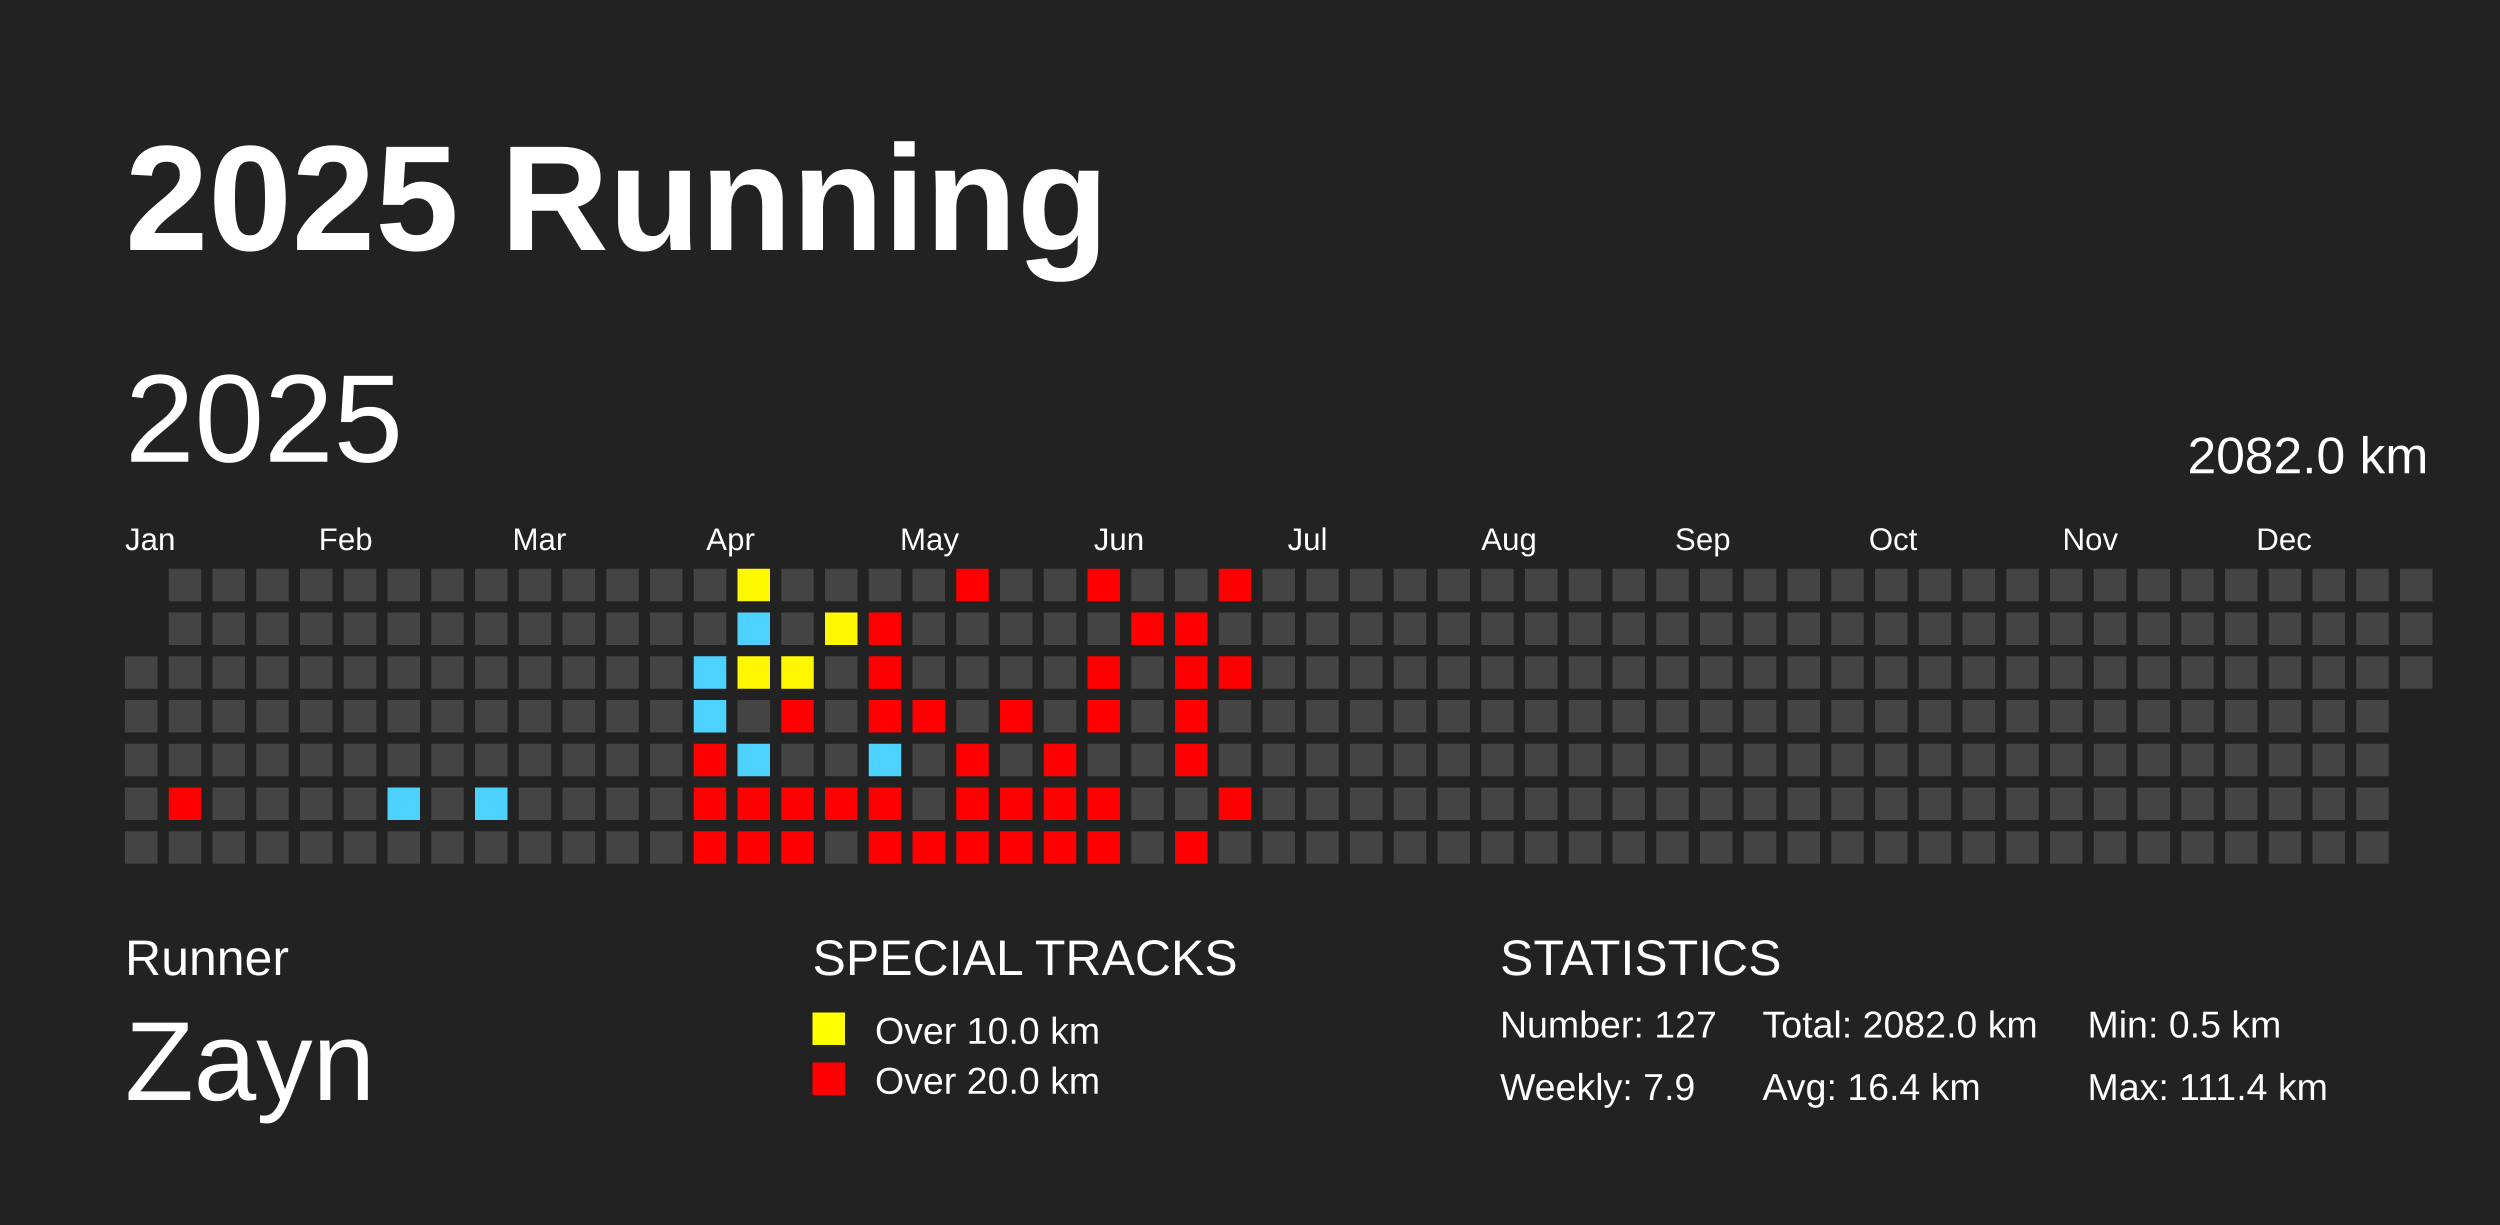
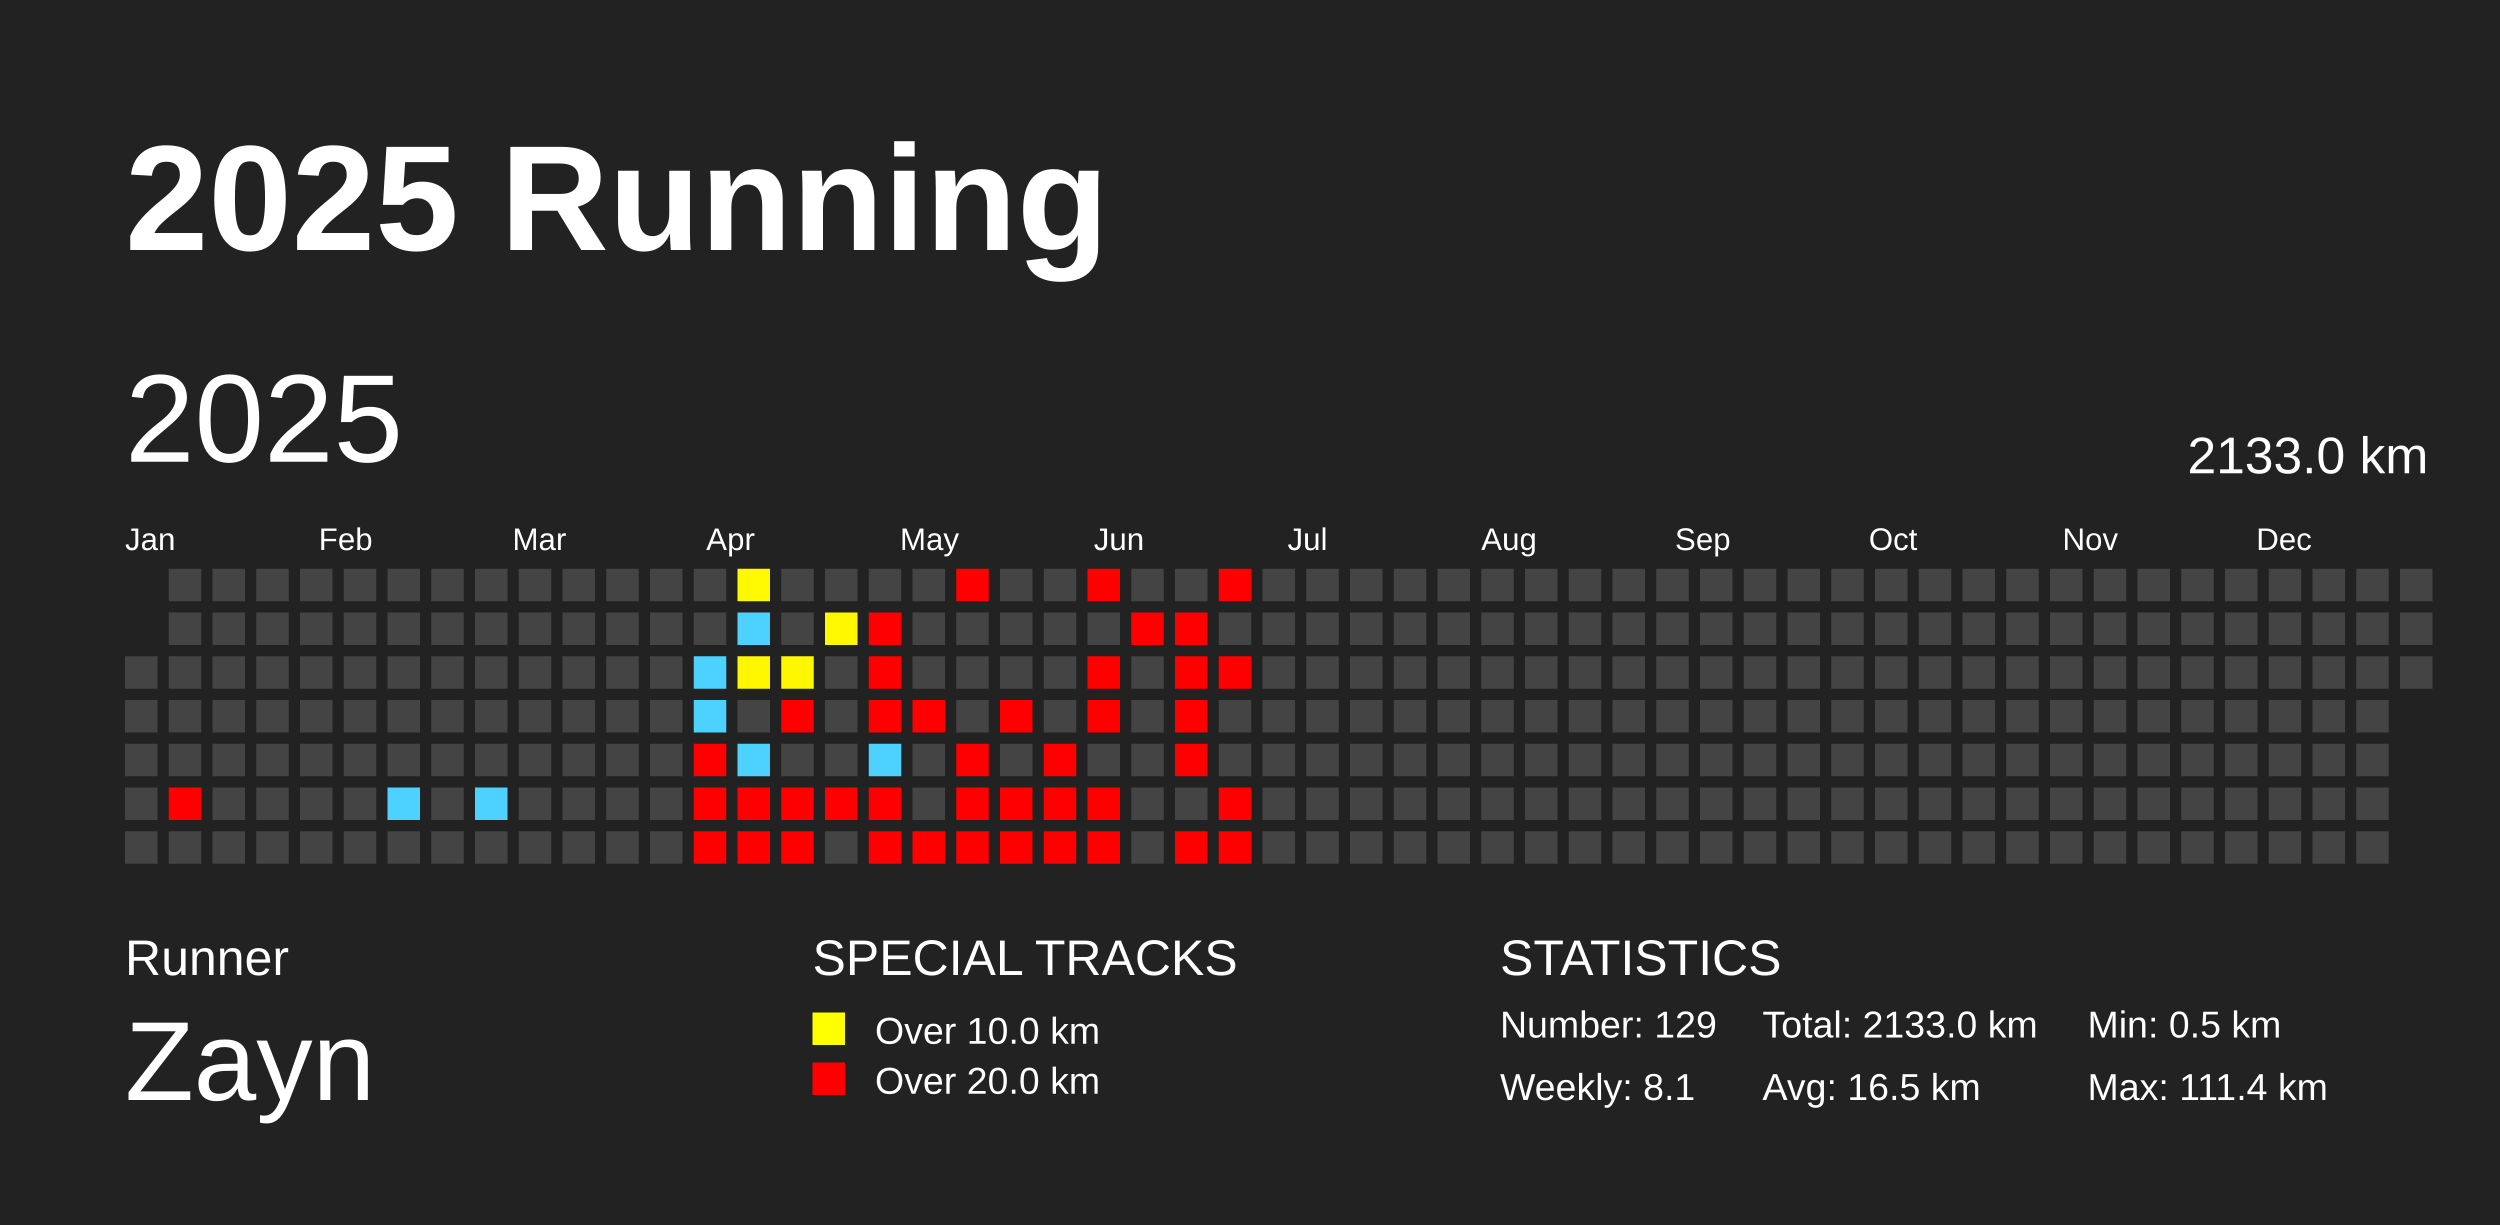
<svg xmlns="http://www.w3.org/2000/svg" baseProfile="full" height="98mm" version="1.1" viewBox="0,0,200,98" width="200mm">
  <defs />
  <rect fill="#222222" height="98" width="200" x="0" y="0" />
  <text fill="#FFFFFF" style="font-size:12px; font-family:Arial; font-weight:bold;" x="10" y="20">2025 Running</text>
  <text fill="#FFFFFF" style="font-size:4px; font-family:Arial" x="10" y="78">Runner</text>
  <text fill="#FFFFFF" style="font-size:9px; font-family:Arial" x="10" y="88">Zayn</text>
  <text fill="#FFFFFF" style="font-size:4px; font-family:Arial" x="65" y="78">SPECIAL TRACKS</text>
  <rect fill="yellow" height="2.6" width="2.6" x="65" y="81" />
  <text fill="#FFFFFF" style="font-size:3px; font-family:Arial" x="70" y="83.5">Over 10.0 km</text>
  <rect fill="red" height="2.6" width="2.6" x="65" y="85" />
  <text fill="#FFFFFF" style="font-size:3px; font-family:Arial" x="70" y="87.5">Over 20.0 km</text>
  <text fill="#FFFFFF" style="font-size:4px; font-family:Arial" x="120" y="78">STATISTICS</text>
-   <text fill="#FFFFFF" style="font-size:3px; font-family:Arial" x="120" y="83">Number: 127</text>
-   <text fill="#FFFFFF" style="font-size:3px; font-family:Arial" x="120" y="88">Weekly: 7.9</text>
-   <text fill="#FFFFFF" style="font-size:3px; font-family:Arial" x="141" y="83">Total: 2082.0 km</text>
-   <text fill="#FFFFFF" style="font-size:3px; font-family:Arial" x="141" y="88">Avg: 16.4 km</text>
+   <text fill="#FFFFFF" style="font-size:3px; font-family:Arial" x="120" y="83">Number: 129</text>
+   <text fill="#FFFFFF" style="font-size:3px; font-family:Arial" x="120" y="88">Weekly: 8.1</text>
+   <text fill="#FFFFFF" style="font-size:3px; font-family:Arial" x="141" y="83">Total: 2133.0 km</text>
+   <text fill="#FFFFFF" style="font-size:3px; font-family:Arial" x="141" y="88">Avg: 16.5 km</text>
  <text fill="#FFFFFF" style="font-size:3px; font-family:Arial" x="167" y="83">Min: 0.5 km</text>
  <text fill="#FFFFFF" style="font-size:3px; font-family:Arial" x="167" y="88">Max: 111.4 km</text>
  <text dominant-baseline="hanging" fill="#FFFFFF" style="font-size:10.0px; font-family:Arial;" x="10" y="30">2025</text>
-   <text dominant-baseline="hanging" fill="#FFFFFF" style="font-size:4.125px; font-family:Arial;" x="175" y="35">2082.0 km</text>
+   <text dominant-baseline="hanging" fill="#FFFFFF" style="font-size:4.125px; font-family:Arial;" x="175" y="35">2133.0 km</text>
  <text fill="#FFFFFF" style="font-size:2.5px; font-family:Arial" x="10.0" y="44">Jan</text>
  <text fill="#FFFFFF" style="font-size:2.5px; font-family:Arial" x="25.5" y="44">Feb</text>
  <text fill="#FFFFFF" style="font-size:2.5px; font-family:Arial" x="41.0" y="44">Mar</text>
  <text fill="#FFFFFF" style="font-size:2.5px; font-family:Arial" x="56.5" y="44">Apr</text>
  <text fill="#FFFFFF" style="font-size:2.5px; font-family:Arial" x="72.0" y="44">May</text>
  <text fill="#FFFFFF" style="font-size:2.5px; font-family:Arial" x="87.5" y="44">Jun</text>
  <text fill="#FFFFFF" style="font-size:2.5px; font-family:Arial" x="103.0" y="44">Jul</text>
  <text fill="#FFFFFF" style="font-size:2.5px; font-family:Arial" x="118.5" y="44">Aug</text>
  <text fill="#FFFFFF" style="font-size:2.5px; font-family:Arial" x="134.0" y="44">Sep</text>
  <text fill="#FFFFFF" style="font-size:2.5px; font-family:Arial" x="149.5" y="44">Oct</text>
  <text fill="#FFFFFF" style="font-size:2.5px; font-family:Arial" x="165.0" y="44">Nov</text>
  <text fill="#FFFFFF" style="font-size:2.5px; font-family:Arial" x="180.5" y="44">Dec</text>
  <rect fill="#444444" height="2.6" width="2.6" x="10.0" y="52.5" />
  <rect fill="#444444" height="2.6" width="2.6" x="10.0" y="56.0" />
  <rect fill="#444444" height="2.6" width="2.6" x="10.0" y="59.5" />
  <rect fill="#444444" height="2.6" width="2.6" x="10.0" y="63.0" />
  <rect fill="#444444" height="2.6" width="2.6" x="10.0" y="66.5" />
  <rect fill="#444444" height="2.6" width="2.6" x="13.5" y="45.5" />
  <rect fill="#444444" height="2.6" width="2.6" x="13.5" y="49.0" />
  <rect fill="#444444" height="2.6" width="2.6" x="13.5" y="52.5" />
  <rect fill="#444444" height="2.6" width="2.6" x="13.5" y="56.0" />
  <rect fill="#444444" height="2.6" width="2.6" x="13.5" y="59.5" />
  <rect fill="red" height="2.6" width="2.6" x="13.5" y="63.0" />
  <rect fill="#444444" height="2.6" width="2.6" x="13.5" y="66.5" />
  <rect fill="#444444" height="2.6" width="2.6" x="17.0" y="45.5" />
  <rect fill="#444444" height="2.6" width="2.6" x="17.0" y="49.0" />
  <rect fill="#444444" height="2.6" width="2.6" x="17.0" y="52.5" />
  <rect fill="#444444" height="2.6" width="2.6" x="17.0" y="56.0" />
  <rect fill="#444444" height="2.6" width="2.6" x="17.0" y="59.5" />
  <rect fill="#444444" height="2.6" width="2.6" x="17.0" y="63.0" />
  <rect fill="#444444" height="2.6" width="2.6" x="17.0" y="66.5" />
  <rect fill="#444444" height="2.6" width="2.6" x="20.5" y="45.5" />
  <rect fill="#444444" height="2.6" width="2.6" x="20.5" y="49.0" />
  <rect fill="#444444" height="2.6" width="2.6" x="20.5" y="52.5" />
  <rect fill="#444444" height="2.6" width="2.6" x="20.5" y="56.0" />
  <rect fill="#444444" height="2.6" width="2.6" x="20.5" y="59.5" />
  <rect fill="#444444" height="2.6" width="2.6" x="20.5" y="63.0" />
  <rect fill="#444444" height="2.6" width="2.6" x="20.5" y="66.5" />
  <rect fill="#444444" height="2.6" width="2.6" x="24.0" y="45.5" />
  <rect fill="#444444" height="2.6" width="2.6" x="24.0" y="49.0" />
  <rect fill="#444444" height="2.6" width="2.6" x="24.0" y="52.5" />
  <rect fill="#444444" height="2.6" width="2.6" x="24.0" y="56.0" />
  <rect fill="#444444" height="2.6" width="2.6" x="24.0" y="59.5" />
  <rect fill="#444444" height="2.6" width="2.6" x="24.0" y="63.0" />
  <rect fill="#444444" height="2.6" width="2.6" x="24.0" y="66.5" />
  <rect fill="#444444" height="2.6" width="2.6" x="27.5" y="45.5" />
  <rect fill="#444444" height="2.6" width="2.6" x="27.5" y="49.0" />
  <rect fill="#444444" height="2.6" width="2.6" x="27.5" y="52.5" />
  <rect fill="#444444" height="2.6" width="2.6" x="27.5" y="56.0" />
  <rect fill="#444444" height="2.6" width="2.6" x="27.5" y="59.5" />
  <rect fill="#444444" height="2.6" width="2.6" x="27.5" y="63.0" />
  <rect fill="#444444" height="2.6" width="2.6" x="27.5" y="66.5" />
  <rect fill="#444444" height="2.6" width="2.6" x="31.0" y="45.5" />
  <rect fill="#444444" height="2.6" width="2.6" x="31.0" y="49.0" />
  <rect fill="#444444" height="2.6" width="2.6" x="31.0" y="52.5" />
  <rect fill="#444444" height="2.6" width="2.6" x="31.0" y="56.0" />
  <rect fill="#444444" height="2.6" width="2.6" x="31.0" y="59.5" />
  <rect fill="#4dd2ff" height="2.6" width="2.6" x="31.0" y="63.0" />
  <rect fill="#444444" height="2.6" width="2.6" x="31.0" y="66.5" />
  <rect fill="#444444" height="2.6" width="2.6" x="34.5" y="45.5" />
  <rect fill="#444444" height="2.6" width="2.6" x="34.5" y="49.0" />
  <rect fill="#444444" height="2.6" width="2.6" x="34.5" y="52.5" />
  <rect fill="#444444" height="2.6" width="2.6" x="34.5" y="56.0" />
  <rect fill="#444444" height="2.6" width="2.6" x="34.5" y="59.5" />
  <rect fill="#444444" height="2.6" width="2.6" x="34.5" y="63.0" />
  <rect fill="#444444" height="2.6" width="2.6" x="34.5" y="66.5" />
  <rect fill="#444444" height="2.6" width="2.6" x="38.0" y="45.5" />
  <rect fill="#444444" height="2.6" width="2.6" x="38.0" y="49.0" />
  <rect fill="#444444" height="2.6" width="2.6" x="38.0" y="52.5" />
  <rect fill="#444444" height="2.6" width="2.6" x="38.0" y="56.0" />
  <rect fill="#444444" height="2.6" width="2.6" x="38.0" y="59.5" />
  <rect fill="#4dd2ff" height="2.6" width="2.6" x="38.0" y="63.0" />
  <rect fill="#444444" height="2.6" width="2.6" x="38.0" y="66.5" />
  <rect fill="#444444" height="2.6" width="2.6" x="41.5" y="45.5" />
  <rect fill="#444444" height="2.6" width="2.6" x="41.5" y="49.0" />
  <rect fill="#444444" height="2.6" width="2.6" x="41.5" y="52.5" />
  <rect fill="#444444" height="2.6" width="2.6" x="41.5" y="56.0" />
  <rect fill="#444444" height="2.6" width="2.6" x="41.5" y="59.5" />
  <rect fill="#444444" height="2.6" width="2.6" x="41.5" y="63.0" />
  <rect fill="#444444" height="2.6" width="2.6" x="41.5" y="66.5" />
  <rect fill="#444444" height="2.6" width="2.6" x="45.0" y="45.5" />
  <rect fill="#444444" height="2.6" width="2.6" x="45.0" y="49.0" />
  <rect fill="#444444" height="2.6" width="2.6" x="45.0" y="52.5" />
  <rect fill="#444444" height="2.6" width="2.6" x="45.0" y="56.0" />
  <rect fill="#444444" height="2.6" width="2.6" x="45.0" y="59.5" />
  <rect fill="#444444" height="2.6" width="2.6" x="45.0" y="63.0" />
  <rect fill="#444444" height="2.6" width="2.6" x="45.0" y="66.5" />
  <rect fill="#444444" height="2.6" width="2.6" x="48.5" y="45.5" />
  <rect fill="#444444" height="2.6" width="2.6" x="48.5" y="49.0" />
  <rect fill="#444444" height="2.6" width="2.6" x="48.5" y="52.5" />
  <rect fill="#444444" height="2.6" width="2.6" x="48.5" y="56.0" />
  <rect fill="#444444" height="2.6" width="2.6" x="48.5" y="59.5" />
  <rect fill="#444444" height="2.6" width="2.6" x="48.5" y="63.0" />
  <rect fill="#444444" height="2.6" width="2.6" x="48.5" y="66.5" />
  <rect fill="#444444" height="2.6" width="2.6" x="52.0" y="45.5" />
  <rect fill="#444444" height="2.6" width="2.6" x="52.0" y="49.0" />
  <rect fill="#444444" height="2.6" width="2.6" x="52.0" y="52.5" />
  <rect fill="#444444" height="2.6" width="2.6" x="52.0" y="56.0" />
  <rect fill="#444444" height="2.6" width="2.6" x="52.0" y="59.5" />
  <rect fill="#444444" height="2.6" width="2.6" x="52.0" y="63.0" />
  <rect fill="#444444" height="2.6" width="2.6" x="52.0" y="66.5" />
  <rect fill="#444444" height="2.6" width="2.6" x="55.5" y="45.5" />
  <rect fill="#444444" height="2.6" width="2.6" x="55.5" y="49.0" />
  <rect fill="#4dd2ff" height="2.6" width="2.6" x="55.5" y="52.5" />
  <rect fill="#4dd2ff" height="2.6" width="2.6" x="55.5" y="56.0" />
  <rect fill="red" height="2.6" width="2.6" x="55.5" y="59.5" />
  <rect fill="red" height="2.6" width="2.6" x="55.5" y="63.0" />
  <rect fill="red" height="2.6" width="2.6" x="55.5" y="66.5" />
  <rect fill="#fff900" height="2.6" width="2.6" x="59.0" y="45.5" />
  <rect fill="#4dd2ff" height="2.6" width="2.6" x="59.0" y="49.0" />
  <rect fill="#fff700" height="2.6" width="2.6" x="59.0" y="52.5" />
  <rect fill="#444444" height="2.6" width="2.6" x="59.0" y="56.0" />
  <rect fill="#4dd2ff" height="2.6" width="2.6" x="59.0" y="59.5" />
  <rect fill="red" height="2.6" width="2.6" x="59.0" y="63.0" />
  <rect fill="red" height="2.6" width="2.6" x="59.0" y="66.5" />
  <rect fill="#444444" height="2.6" width="2.6" x="62.5" y="45.5" />
  <rect fill="#444444" height="2.6" width="2.6" x="62.5" y="49.0" />
  <rect fill="#fff700" height="2.6" width="2.6" x="62.5" y="52.5" />
  <rect fill="red" height="2.6" width="2.6" x="62.5" y="56.0" />
  <rect fill="#444444" height="2.6" width="2.6" x="62.5" y="59.5" />
  <rect fill="red" height="2.6" width="2.6" x="62.5" y="63.0" />
  <rect fill="red" height="2.6" width="2.6" x="62.5" y="66.5" />
  <rect fill="#444444" height="2.6" width="2.6" x="66.0" y="45.5" />
  <rect fill="#fff800" height="2.6" width="2.6" x="66.0" y="49.0" />
  <rect fill="#444444" height="2.6" width="2.6" x="66.0" y="52.5" />
  <rect fill="#444444" height="2.6" width="2.6" x="66.0" y="56.0" />
  <rect fill="#444444" height="2.6" width="2.6" x="66.0" y="59.5" />
  <rect fill="red" height="2.6" width="2.6" x="66.0" y="63.0" />
  <rect fill="#444444" height="2.6" width="2.6" x="66.0" y="66.5" />
  <rect fill="#444444" height="2.6" width="2.6" x="69.5" y="45.5" />
  <rect fill="red" height="2.6" width="2.6" x="69.5" y="49.0" />
  <rect fill="red" height="2.6" width="2.6" x="69.5" y="52.5" />
  <rect fill="red" height="2.6" width="2.6" x="69.5" y="56.0" />
  <rect fill="#4dd2ff" height="2.6" width="2.6" x="69.5" y="59.5" />
  <rect fill="red" height="2.6" width="2.6" x="69.5" y="63.0" />
  <rect fill="red" height="2.6" width="2.6" x="69.5" y="66.5" />
  <rect fill="#444444" height="2.6" width="2.6" x="73.0" y="45.5" />
  <rect fill="#444444" height="2.6" width="2.6" x="73.0" y="49.0" />
  <rect fill="#444444" height="2.6" width="2.6" x="73.0" y="52.5" />
  <rect fill="red" height="2.6" width="2.6" x="73.0" y="56.0" />
  <rect fill="#444444" height="2.6" width="2.6" x="73.0" y="59.5" />
  <rect fill="#444444" height="2.6" width="2.6" x="73.0" y="63.0" />
  <rect fill="red" height="2.6" width="2.6" x="73.0" y="66.5" />
  <rect fill="red" height="2.6" width="2.6" x="76.5" y="45.5" />
  <rect fill="#444444" height="2.6" width="2.6" x="76.5" y="49.0" />
  <rect fill="#444444" height="2.6" width="2.6" x="76.5" y="52.5" />
  <rect fill="#444444" height="2.6" width="2.6" x="76.5" y="56.0" />
  <rect fill="red" height="2.6" width="2.6" x="76.5" y="59.5" />
  <rect fill="red" height="2.6" width="2.6" x="76.5" y="63.0" />
  <rect fill="red" height="2.6" width="2.6" x="76.5" y="66.5" />
  <rect fill="#444444" height="2.6" width="2.6" x="80.0" y="45.5" />
  <rect fill="#444444" height="2.6" width="2.6" x="80.0" y="49.0" />
  <rect fill="#444444" height="2.6" width="2.6" x="80.0" y="52.5" />
  <rect fill="red" height="2.6" width="2.6" x="80.0" y="56.0" />
  <rect fill="#444444" height="2.6" width="2.6" x="80.0" y="59.5" />
  <rect fill="red" height="2.6" width="2.6" x="80.0" y="63.0" />
  <rect fill="red" height="2.6" width="2.6" x="80.0" y="66.5" />
  <rect fill="#444444" height="2.6" width="2.6" x="83.5" y="45.5" />
  <rect fill="#444444" height="2.6" width="2.6" x="83.5" y="49.0" />
  <rect fill="#444444" height="2.6" width="2.6" x="83.5" y="52.5" />
  <rect fill="#444444" height="2.6" width="2.6" x="83.5" y="56.0" />
  <rect fill="red" height="2.6" width="2.6" x="83.5" y="59.5" />
  <rect fill="red" height="2.6" width="2.6" x="83.5" y="63.0" />
  <rect fill="red" height="2.6" width="2.6" x="83.5" y="66.5" />
  <rect fill="red" height="2.6" width="2.6" x="87.0" y="45.5" />
  <rect fill="#444444" height="2.6" width="2.6" x="87.0" y="49.0" />
  <rect fill="red" height="2.6" width="2.6" x="87.0" y="52.5" />
  <rect fill="red" height="2.6" width="2.6" x="87.0" y="56.0" />
  <rect fill="#444444" height="2.6" width="2.6" x="87.0" y="59.5" />
  <rect fill="red" height="2.6" width="2.6" x="87.0" y="63.0" />
  <rect fill="red" height="2.6" width="2.6" x="87.0" y="66.5" />
  <rect fill="#444444" height="2.6" width="2.6" x="90.5" y="45.5" />
  <rect fill="red" height="2.6" width="2.6" x="90.5" y="49.0" />
  <rect fill="#444444" height="2.6" width="2.6" x="90.5" y="52.5" />
  <rect fill="#444444" height="2.6" width="2.6" x="90.5" y="56.0" />
  <rect fill="#444444" height="2.6" width="2.6" x="90.5" y="59.5" />
  <rect fill="#444444" height="2.6" width="2.6" x="90.5" y="63.0" />
  <rect fill="#444444" height="2.6" width="2.6" x="90.5" y="66.5" />
  <rect fill="#444444" height="2.6" width="2.6" x="94.0" y="45.5" />
  <rect fill="red" height="2.6" width="2.6" x="94.0" y="49.0" />
  <rect fill="red" height="2.6" width="2.6" x="94.0" y="52.5" />
  <rect fill="red" height="2.6" width="2.6" x="94.0" y="56.0" />
  <rect fill="red" height="2.6" width="2.6" x="94.0" y="59.5" />
  <rect fill="#444444" height="2.6" width="2.6" x="94.0" y="63.0" />
  <rect fill="red" height="2.6" width="2.6" x="94.0" y="66.5" />
  <rect fill="red" height="2.6" width="2.6" x="97.5" y="45.5" />
  <rect fill="#444444" height="2.6" width="2.6" x="97.5" y="49.0" />
  <rect fill="red" height="2.6" width="2.6" x="97.5" y="52.5" />
  <rect fill="#444444" height="2.6" width="2.6" x="97.5" y="56.0" />
  <rect fill="#444444" height="2.6" width="2.6" x="97.5" y="59.5" />
  <rect fill="red" height="2.6" width="2.6" x="97.5" y="63.0" />
-   <rect fill="#444444" height="2.6" width="2.6" x="97.5" y="66.5" />
+   <rect fill="red" height="2.6" width="2.6" x="97.5" y="66.5" />
  <rect fill="#444444" height="2.6" width="2.6" x="101.0" y="45.5" />
  <rect fill="#444444" height="2.6" width="2.6" x="101.0" y="49.0" />
  <rect fill="#444444" height="2.6" width="2.6" x="101.0" y="52.5" />
  <rect fill="#444444" height="2.6" width="2.6" x="101.0" y="56.0" />
  <rect fill="#444444" height="2.6" width="2.6" x="101.0" y="59.5" />
  <rect fill="#444444" height="2.6" width="2.6" x="101.0" y="63.0" />
  <rect fill="#444444" height="2.6" width="2.6" x="101.0" y="66.5" />
  <rect fill="#444444" height="2.6" width="2.6" x="104.5" y="45.5" />
  <rect fill="#444444" height="2.6" width="2.6" x="104.5" y="49.0" />
  <rect fill="#444444" height="2.6" width="2.6" x="104.5" y="52.5" />
  <rect fill="#444444" height="2.6" width="2.6" x="104.5" y="56.0" />
  <rect fill="#444444" height="2.6" width="2.6" x="104.5" y="59.5" />
  <rect fill="#444444" height="2.6" width="2.6" x="104.5" y="63.0" />
  <rect fill="#444444" height="2.6" width="2.6" x="104.5" y="66.5" />
  <rect fill="#444444" height="2.6" width="2.6" x="108.0" y="45.5" />
  <rect fill="#444444" height="2.6" width="2.6" x="108.0" y="49.0" />
  <rect fill="#444444" height="2.6" width="2.6" x="108.0" y="52.5" />
  <rect fill="#444444" height="2.6" width="2.6" x="108.0" y="56.0" />
  <rect fill="#444444" height="2.6" width="2.6" x="108.0" y="59.5" />
  <rect fill="#444444" height="2.6" width="2.6" x="108.0" y="63.0" />
  <rect fill="#444444" height="2.6" width="2.6" x="108.0" y="66.5" />
  <rect fill="#444444" height="2.6" width="2.6" x="111.5" y="45.5" />
  <rect fill="#444444" height="2.6" width="2.6" x="111.5" y="49.0" />
  <rect fill="#444444" height="2.6" width="2.6" x="111.5" y="52.5" />
  <rect fill="#444444" height="2.6" width="2.6" x="111.5" y="56.0" />
  <rect fill="#444444" height="2.6" width="2.6" x="111.5" y="59.5" />
  <rect fill="#444444" height="2.6" width="2.6" x="111.5" y="63.0" />
  <rect fill="#444444" height="2.6" width="2.6" x="111.5" y="66.5" />
  <rect fill="#444444" height="2.6" width="2.6" x="115.0" y="45.5" />
  <rect fill="#444444" height="2.6" width="2.6" x="115.0" y="49.0" />
  <rect fill="#444444" height="2.6" width="2.6" x="115.0" y="52.5" />
  <rect fill="#444444" height="2.6" width="2.6" x="115.0" y="56.0" />
  <rect fill="#444444" height="2.6" width="2.6" x="115.0" y="59.5" />
  <rect fill="#444444" height="2.6" width="2.6" x="115.0" y="63.0" />
  <rect fill="#444444" height="2.6" width="2.6" x="115.0" y="66.5" />
  <rect fill="#444444" height="2.6" width="2.6" x="118.5" y="45.5" />
  <rect fill="#444444" height="2.6" width="2.6" x="118.5" y="49.0" />
  <rect fill="#444444" height="2.6" width="2.6" x="118.5" y="52.5" />
  <rect fill="#444444" height="2.6" width="2.6" x="118.5" y="56.0" />
  <rect fill="#444444" height="2.6" width="2.6" x="118.5" y="59.5" />
  <rect fill="#444444" height="2.6" width="2.6" x="118.5" y="63.0" />
  <rect fill="#444444" height="2.6" width="2.6" x="118.5" y="66.5" />
  <rect fill="#444444" height="2.6" width="2.6" x="122.0" y="45.5" />
  <rect fill="#444444" height="2.6" width="2.6" x="122.0" y="49.0" />
  <rect fill="#444444" height="2.6" width="2.6" x="122.0" y="52.5" />
  <rect fill="#444444" height="2.6" width="2.6" x="122.0" y="56.0" />
  <rect fill="#444444" height="2.6" width="2.6" x="122.0" y="59.5" />
  <rect fill="#444444" height="2.6" width="2.6" x="122.0" y="63.0" />
  <rect fill="#444444" height="2.6" width="2.6" x="122.0" y="66.5" />
  <rect fill="#444444" height="2.6" width="2.6" x="125.5" y="45.5" />
  <rect fill="#444444" height="2.6" width="2.6" x="125.5" y="49.0" />
  <rect fill="#444444" height="2.6" width="2.6" x="125.5" y="52.5" />
  <rect fill="#444444" height="2.6" width="2.6" x="125.5" y="56.0" />
  <rect fill="#444444" height="2.6" width="2.6" x="125.5" y="59.5" />
  <rect fill="#444444" height="2.6" width="2.6" x="125.5" y="63.0" />
  <rect fill="#444444" height="2.6" width="2.6" x="125.5" y="66.5" />
  <rect fill="#444444" height="2.6" width="2.6" x="129.0" y="45.5" />
  <rect fill="#444444" height="2.6" width="2.6" x="129.0" y="49.0" />
  <rect fill="#444444" height="2.6" width="2.6" x="129.0" y="52.5" />
  <rect fill="#444444" height="2.6" width="2.6" x="129.0" y="56.0" />
  <rect fill="#444444" height="2.6" width="2.6" x="129.0" y="59.5" />
  <rect fill="#444444" height="2.6" width="2.6" x="129.0" y="63.0" />
  <rect fill="#444444" height="2.6" width="2.6" x="129.0" y="66.5" />
  <rect fill="#444444" height="2.6" width="2.6" x="132.5" y="45.5" />
  <rect fill="#444444" height="2.6" width="2.6" x="132.5" y="49.0" />
  <rect fill="#444444" height="2.6" width="2.6" x="132.5" y="52.5" />
  <rect fill="#444444" height="2.6" width="2.6" x="132.5" y="56.0" />
  <rect fill="#444444" height="2.6" width="2.6" x="132.5" y="59.5" />
  <rect fill="#444444" height="2.6" width="2.6" x="132.5" y="63.0" />
  <rect fill="#444444" height="2.6" width="2.6" x="132.5" y="66.5" />
  <rect fill="#444444" height="2.6" width="2.6" x="136.0" y="45.5" />
  <rect fill="#444444" height="2.6" width="2.6" x="136.0" y="49.0" />
  <rect fill="#444444" height="2.6" width="2.6" x="136.0" y="52.5" />
  <rect fill="#444444" height="2.6" width="2.6" x="136.0" y="56.0" />
  <rect fill="#444444" height="2.6" width="2.6" x="136.0" y="59.5" />
  <rect fill="#444444" height="2.6" width="2.6" x="136.0" y="63.0" />
  <rect fill="#444444" height="2.6" width="2.6" x="136.0" y="66.5" />
  <rect fill="#444444" height="2.6" width="2.6" x="139.5" y="45.5" />
  <rect fill="#444444" height="2.6" width="2.6" x="139.5" y="49.0" />
  <rect fill="#444444" height="2.6" width="2.6" x="139.5" y="52.5" />
  <rect fill="#444444" height="2.6" width="2.6" x="139.5" y="56.0" />
  <rect fill="#444444" height="2.6" width="2.6" x="139.5" y="59.5" />
  <rect fill="#444444" height="2.6" width="2.6" x="139.5" y="63.0" />
  <rect fill="#444444" height="2.6" width="2.6" x="139.5" y="66.5" />
  <rect fill="#444444" height="2.6" width="2.6" x="143.0" y="45.5" />
  <rect fill="#444444" height="2.6" width="2.6" x="143.0" y="49.0" />
  <rect fill="#444444" height="2.6" width="2.6" x="143.0" y="52.5" />
  <rect fill="#444444" height="2.6" width="2.6" x="143.0" y="56.0" />
  <rect fill="#444444" height="2.6" width="2.6" x="143.0" y="59.5" />
  <rect fill="#444444" height="2.6" width="2.6" x="143.0" y="63.0" />
  <rect fill="#444444" height="2.6" width="2.6" x="143.0" y="66.5" />
  <rect fill="#444444" height="2.6" width="2.6" x="146.5" y="45.5" />
  <rect fill="#444444" height="2.6" width="2.6" x="146.5" y="49.0" />
  <rect fill="#444444" height="2.6" width="2.6" x="146.5" y="52.5" />
  <rect fill="#444444" height="2.6" width="2.6" x="146.5" y="56.0" />
  <rect fill="#444444" height="2.6" width="2.6" x="146.5" y="59.5" />
  <rect fill="#444444" height="2.6" width="2.6" x="146.5" y="63.0" />
  <rect fill="#444444" height="2.6" width="2.6" x="146.5" y="66.5" />
  <rect fill="#444444" height="2.6" width="2.6" x="150.0" y="45.5" />
  <rect fill="#444444" height="2.6" width="2.6" x="150.0" y="49.0" />
  <rect fill="#444444" height="2.6" width="2.6" x="150.0" y="52.5" />
  <rect fill="#444444" height="2.6" width="2.6" x="150.0" y="56.0" />
  <rect fill="#444444" height="2.6" width="2.6" x="150.0" y="59.5" />
  <rect fill="#444444" height="2.6" width="2.6" x="150.0" y="63.0" />
  <rect fill="#444444" height="2.6" width="2.6" x="150.0" y="66.5" />
  <rect fill="#444444" height="2.6" width="2.6" x="153.5" y="45.5" />
  <rect fill="#444444" height="2.6" width="2.6" x="153.5" y="49.0" />
  <rect fill="#444444" height="2.6" width="2.6" x="153.5" y="52.5" />
  <rect fill="#444444" height="2.6" width="2.6" x="153.5" y="56.0" />
  <rect fill="#444444" height="2.6" width="2.6" x="153.5" y="59.5" />
  <rect fill="#444444" height="2.6" width="2.6" x="153.5" y="63.0" />
  <rect fill="#444444" height="2.6" width="2.6" x="153.5" y="66.5" />
  <rect fill="#444444" height="2.6" width="2.6" x="157.0" y="45.5" />
  <rect fill="#444444" height="2.6" width="2.6" x="157.0" y="49.0" />
  <rect fill="#444444" height="2.6" width="2.6" x="157.0" y="52.5" />
  <rect fill="#444444" height="2.6" width="2.6" x="157.0" y="56.0" />
  <rect fill="#444444" height="2.6" width="2.6" x="157.0" y="59.5" />
  <rect fill="#444444" height="2.6" width="2.6" x="157.0" y="63.0" />
  <rect fill="#444444" height="2.6" width="2.6" x="157.0" y="66.5" />
  <rect fill="#444444" height="2.6" width="2.6" x="160.5" y="45.5" />
  <rect fill="#444444" height="2.6" width="2.6" x="160.5" y="49.0" />
  <rect fill="#444444" height="2.6" width="2.6" x="160.5" y="52.5" />
  <rect fill="#444444" height="2.6" width="2.6" x="160.5" y="56.0" />
  <rect fill="#444444" height="2.6" width="2.6" x="160.5" y="59.5" />
  <rect fill="#444444" height="2.6" width="2.6" x="160.5" y="63.0" />
  <rect fill="#444444" height="2.6" width="2.6" x="160.5" y="66.5" />
  <rect fill="#444444" height="2.6" width="2.6" x="164.0" y="45.5" />
  <rect fill="#444444" height="2.6" width="2.6" x="164.0" y="49.0" />
  <rect fill="#444444" height="2.6" width="2.6" x="164.0" y="52.5" />
  <rect fill="#444444" height="2.6" width="2.6" x="164.0" y="56.0" />
  <rect fill="#444444" height="2.6" width="2.6" x="164.0" y="59.5" />
  <rect fill="#444444" height="2.6" width="2.6" x="164.0" y="63.0" />
  <rect fill="#444444" height="2.6" width="2.6" x="164.0" y="66.5" />
  <rect fill="#444444" height="2.6" width="2.6" x="167.5" y="45.5" />
  <rect fill="#444444" height="2.6" width="2.6" x="167.5" y="49.0" />
  <rect fill="#444444" height="2.6" width="2.6" x="167.5" y="52.5" />
  <rect fill="#444444" height="2.6" width="2.6" x="167.5" y="56.0" />
  <rect fill="#444444" height="2.6" width="2.6" x="167.5" y="59.5" />
  <rect fill="#444444" height="2.6" width="2.6" x="167.5" y="63.0" />
  <rect fill="#444444" height="2.6" width="2.6" x="167.5" y="66.5" />
  <rect fill="#444444" height="2.6" width="2.6" x="171.0" y="45.5" />
  <rect fill="#444444" height="2.6" width="2.6" x="171.0" y="49.0" />
  <rect fill="#444444" height="2.6" width="2.6" x="171.0" y="52.5" />
  <rect fill="#444444" height="2.6" width="2.6" x="171.0" y="56.0" />
  <rect fill="#444444" height="2.6" width="2.6" x="171.0" y="59.5" />
  <rect fill="#444444" height="2.6" width="2.6" x="171.0" y="63.0" />
  <rect fill="#444444" height="2.6" width="2.6" x="171.0" y="66.5" />
  <rect fill="#444444" height="2.6" width="2.6" x="174.5" y="45.5" />
  <rect fill="#444444" height="2.6" width="2.6" x="174.5" y="49.0" />
  <rect fill="#444444" height="2.6" width="2.6" x="174.5" y="52.5" />
  <rect fill="#444444" height="2.6" width="2.6" x="174.5" y="56.0" />
  <rect fill="#444444" height="2.6" width="2.6" x="174.5" y="59.5" />
  <rect fill="#444444" height="2.6" width="2.6" x="174.5" y="63.0" />
  <rect fill="#444444" height="2.6" width="2.6" x="174.5" y="66.5" />
  <rect fill="#444444" height="2.6" width="2.6" x="178.0" y="45.5" />
  <rect fill="#444444" height="2.6" width="2.6" x="178.0" y="49.0" />
  <rect fill="#444444" height="2.6" width="2.6" x="178.0" y="52.5" />
  <rect fill="#444444" height="2.6" width="2.6" x="178.0" y="56.0" />
  <rect fill="#444444" height="2.6" width="2.6" x="178.0" y="59.5" />
  <rect fill="#444444" height="2.6" width="2.6" x="178.0" y="63.0" />
  <rect fill="#444444" height="2.6" width="2.6" x="178.0" y="66.5" />
  <rect fill="#444444" height="2.6" width="2.6" x="181.5" y="45.5" />
  <rect fill="#444444" height="2.6" width="2.6" x="181.5" y="49.0" />
  <rect fill="#444444" height="2.6" width="2.6" x="181.5" y="52.5" />
  <rect fill="#444444" height="2.6" width="2.6" x="181.5" y="56.0" />
  <rect fill="#444444" height="2.6" width="2.6" x="181.5" y="59.5" />
  <rect fill="#444444" height="2.6" width="2.6" x="181.5" y="63.0" />
  <rect fill="#444444" height="2.6" width="2.6" x="181.5" y="66.5" />
  <rect fill="#444444" height="2.6" width="2.6" x="185.0" y="45.5" />
  <rect fill="#444444" height="2.6" width="2.6" x="185.0" y="49.0" />
  <rect fill="#444444" height="2.6" width="2.6" x="185.0" y="52.5" />
  <rect fill="#444444" height="2.6" width="2.6" x="185.0" y="56.0" />
  <rect fill="#444444" height="2.6" width="2.6" x="185.0" y="59.5" />
  <rect fill="#444444" height="2.6" width="2.6" x="185.0" y="63.0" />
  <rect fill="#444444" height="2.6" width="2.6" x="185.0" y="66.5" />
  <rect fill="#444444" height="2.6" width="2.6" x="188.5" y="45.5" />
  <rect fill="#444444" height="2.6" width="2.6" x="188.5" y="49.0" />
  <rect fill="#444444" height="2.6" width="2.6" x="188.5" y="52.5" />
  <rect fill="#444444" height="2.6" width="2.6" x="188.5" y="56.0" />
  <rect fill="#444444" height="2.6" width="2.6" x="188.5" y="59.5" />
  <rect fill="#444444" height="2.6" width="2.6" x="188.5" y="63.0" />
  <rect fill="#444444" height="2.6" width="2.6" x="188.5" y="66.5" />
  <rect fill="#444444" height="2.6" width="2.6" x="192.0" y="45.5" />
  <rect fill="#444444" height="2.6" width="2.6" x="192.0" y="49.0" />
  <rect fill="#444444" height="2.6" width="2.6" x="192.0" y="52.5" />
</svg>
